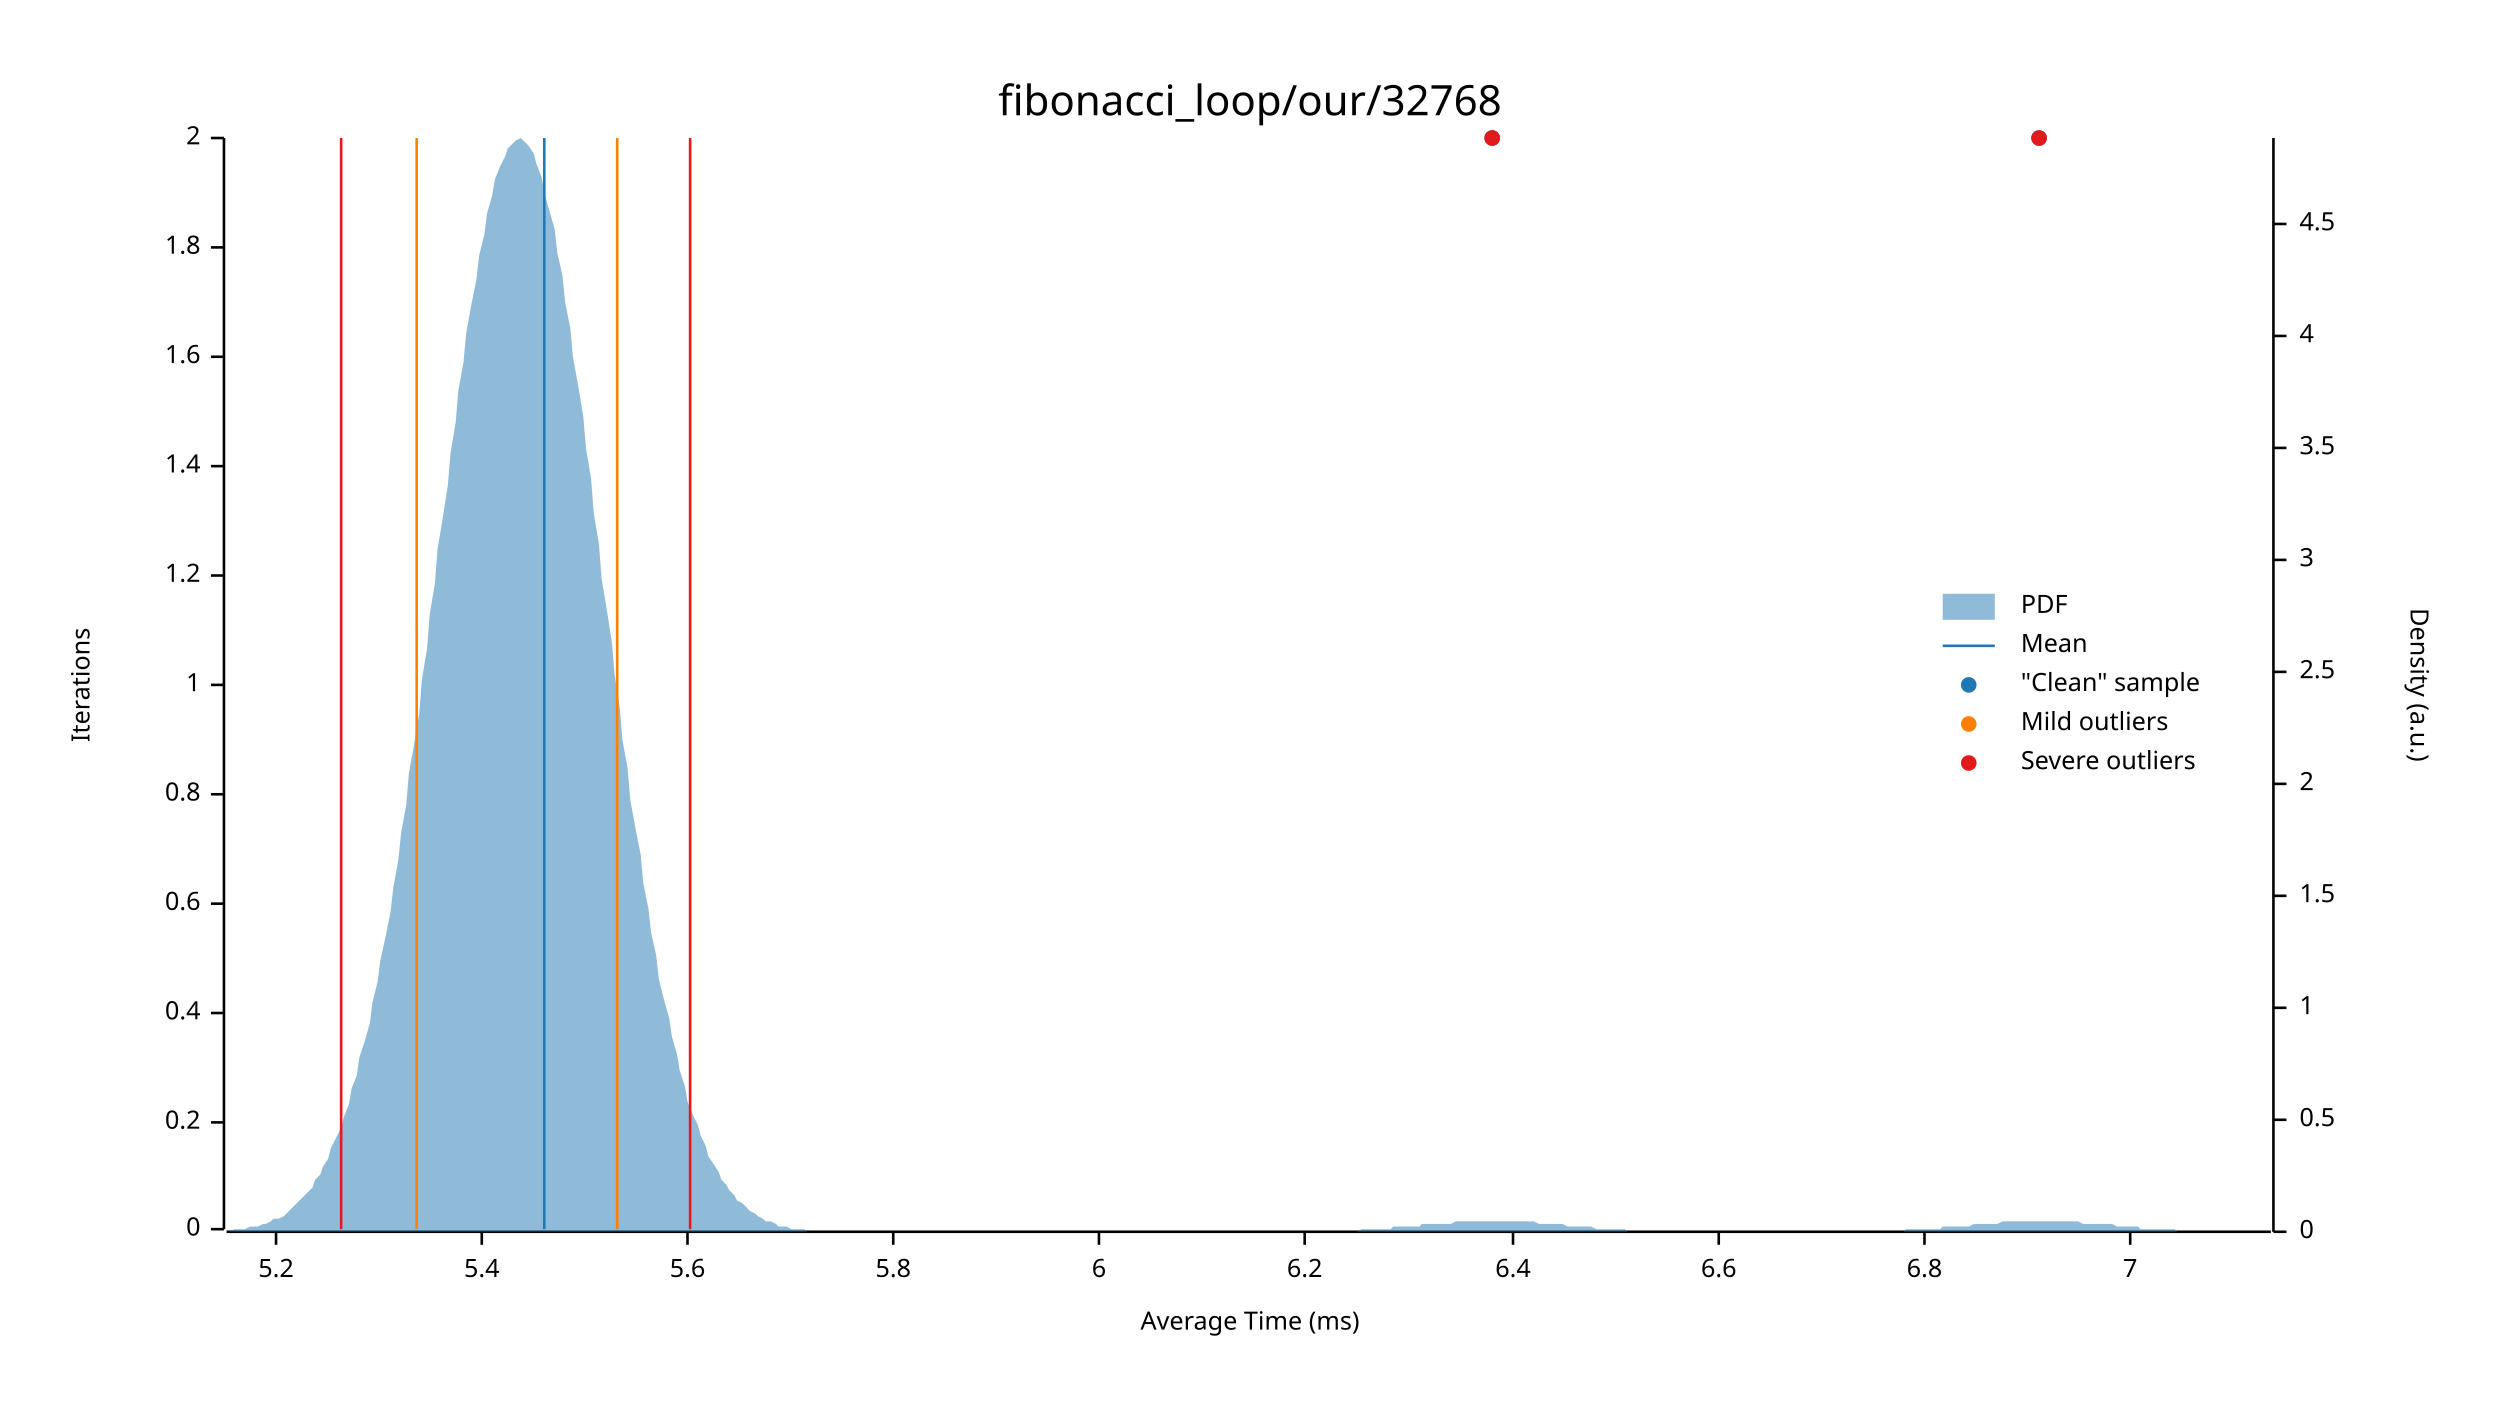
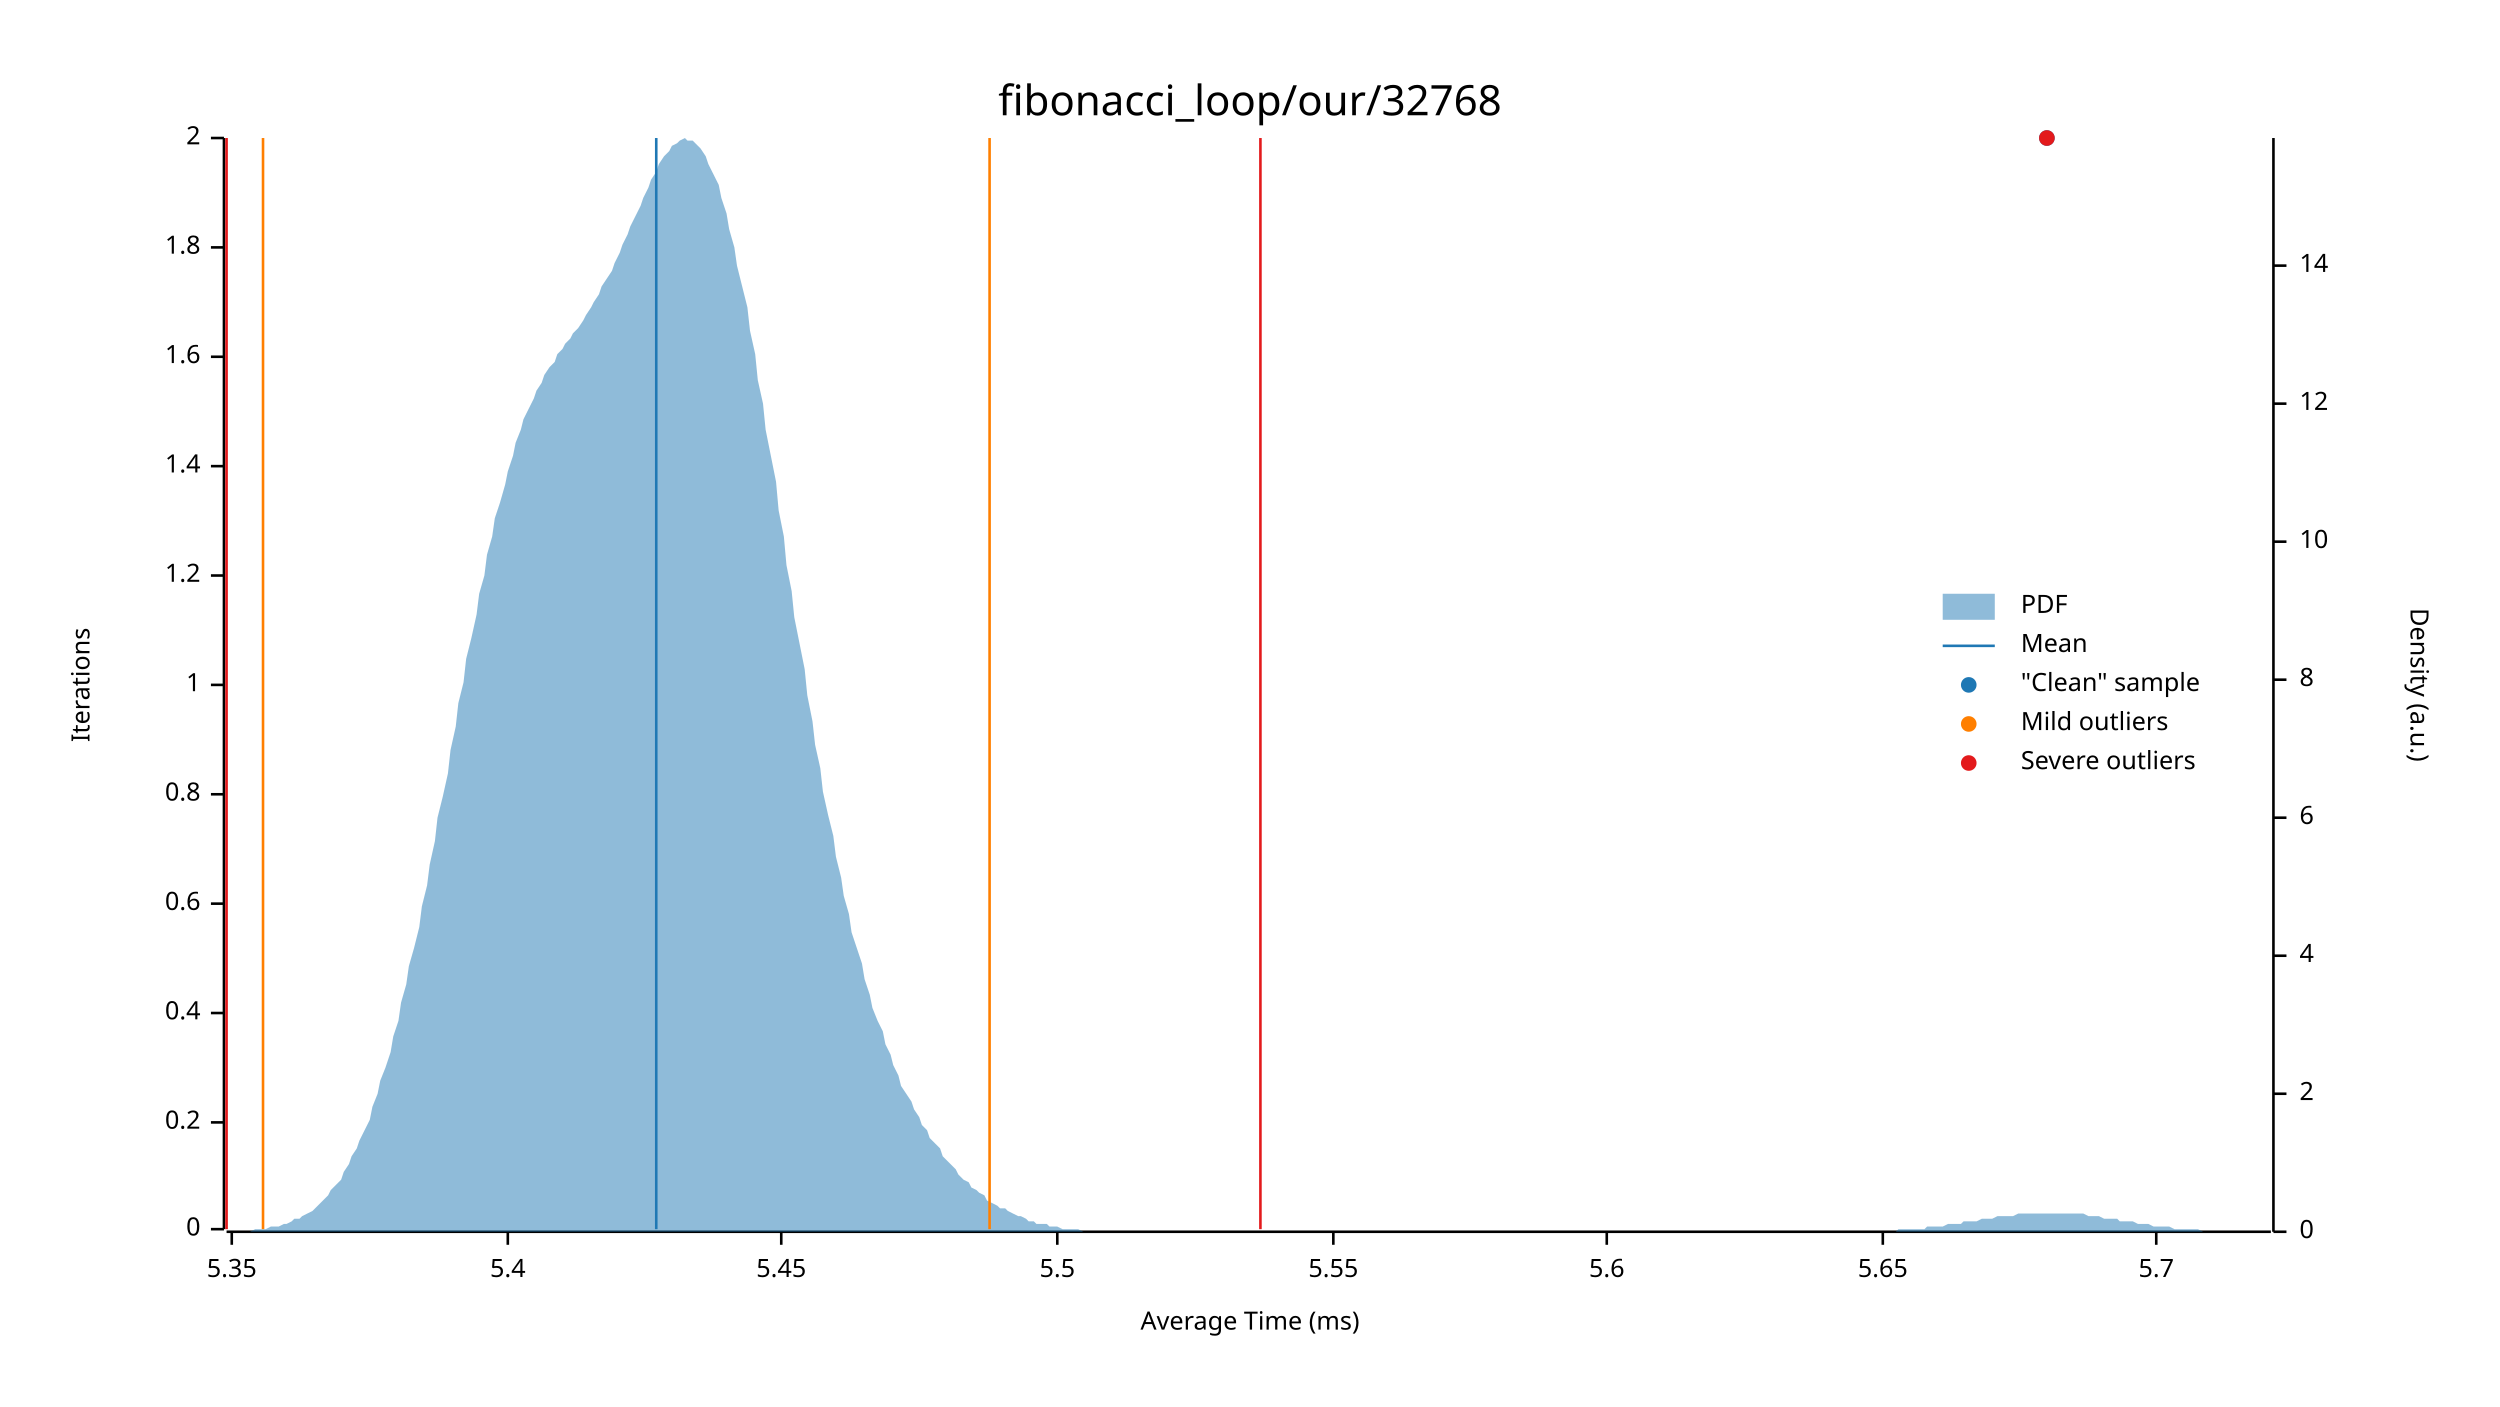
<svg xmlns="http://www.w3.org/2000/svg" width="960" height="540" viewBox="0 0 960 540">
  <text x="480" y="32" dy="0.76em" text-anchor="middle" font-family="sans-serif" font-size="16.129" opacity="1" fill="#000000">
fibonacci_loop/our/32768
</text>
  <text x="27" y="263" dy="0.76em" text-anchor="middle" font-family="sans-serif" font-size="9.677" opacity="1" fill="#000000" transform="rotate(270, 27, 263)">
Iterations
</text>
  <text x="480" y="513" dy="-0.5ex" text-anchor="middle" font-family="sans-serif" font-size="9.677" opacity="1" fill="#000000">
Average Time (ms)
</text>
  <polyline fill="none" opacity="1" stroke="#000000" stroke-width="1" points="86,53 86,472 " />
  <text x="77" y="472" dy="0.5ex" text-anchor="end" font-family="sans-serif" font-size="9.677" opacity="1" fill="#000000">
0
</text>
  <polyline fill="none" opacity="1" stroke="#000000" stroke-width="1" points="81,472 86,472 " />
  <text x="77" y="431" dy="0.5ex" text-anchor="end" font-family="sans-serif" font-size="9.677" opacity="1" fill="#000000">
0.2
</text>
  <polyline fill="none" opacity="1" stroke="#000000" stroke-width="1" points="81,431 86,431 " />
  <text x="77" y="389" dy="0.5ex" text-anchor="end" font-family="sans-serif" font-size="9.677" opacity="1" fill="#000000">
0.4
</text>
  <polyline fill="none" opacity="1" stroke="#000000" stroke-width="1" points="81,389 86,389 " />
  <text x="77" y="347" dy="0.5ex" text-anchor="end" font-family="sans-serif" font-size="9.677" opacity="1" fill="#000000">
0.6
</text>
  <polyline fill="none" opacity="1" stroke="#000000" stroke-width="1" points="81,347 86,347 " />
  <text x="77" y="305" dy="0.5ex" text-anchor="end" font-family="sans-serif" font-size="9.677" opacity="1" fill="#000000">
0.8
</text>
  <polyline fill="none" opacity="1" stroke="#000000" stroke-width="1" points="81,305 86,305 " />
  <text x="77" y="263" dy="0.5ex" text-anchor="end" font-family="sans-serif" font-size="9.677" opacity="1" fill="#000000">
1
</text>
  <polyline fill="none" opacity="1" stroke="#000000" stroke-width="1" points="81,263 86,263 " />
  <text x="77" y="221" dy="0.5ex" text-anchor="end" font-family="sans-serif" font-size="9.677" opacity="1" fill="#000000">
1.2
</text>
  <polyline fill="none" opacity="1" stroke="#000000" stroke-width="1" points="81,221 86,221 " />
  <text x="77" y="179" dy="0.5ex" text-anchor="end" font-family="sans-serif" font-size="9.677" opacity="1" fill="#000000">
1.4
</text>
  <polyline fill="none" opacity="1" stroke="#000000" stroke-width="1" points="81,179 86,179 " />
  <text x="77" y="137" dy="0.5ex" text-anchor="end" font-family="sans-serif" font-size="9.677" opacity="1" fill="#000000">
1.6
</text>
  <polyline fill="none" opacity="1" stroke="#000000" stroke-width="1" points="81,137 86,137 " />
  <text x="77" y="95" dy="0.5ex" text-anchor="end" font-family="sans-serif" font-size="9.677" opacity="1" fill="#000000">
1.8
</text>
  <polyline fill="none" opacity="1" stroke="#000000" stroke-width="1" points="81,95 86,95 " />
  <text x="77" y="53" dy="0.5ex" text-anchor="end" font-family="sans-serif" font-size="9.677" opacity="1" fill="#000000">
2
</text>
  <polyline fill="none" opacity="1" stroke="#000000" stroke-width="1" points="81,53 86,53 " />
  <polyline fill="none" opacity="1" stroke="#000000" stroke-width="1" points="87,473 872,473 " />
-   <text x="106" y="483" dy="0.76em" text-anchor="middle" font-family="sans-serif" font-size="9.677" opacity="1" fill="#000000">
- 5.2
+   <text x="89" y="483" dy="0.76em" text-anchor="middle" font-family="sans-serif" font-size="9.677" opacity="1" fill="#000000">
+ 5.35
</text>
-   <polyline fill="none" opacity="1" stroke="#000000" stroke-width="1" points="106,473 106,478 " />
-   <text x="185" y="483" dy="0.76em" text-anchor="middle" font-family="sans-serif" font-size="9.677" opacity="1" fill="#000000">
+   <polyline fill="none" opacity="1" stroke="#000000" stroke-width="1" points="89,473 89,478 " />
+   <text x="195" y="483" dy="0.76em" text-anchor="middle" font-family="sans-serif" font-size="9.677" opacity="1" fill="#000000">
5.4
</text>
-   <polyline fill="none" opacity="1" stroke="#000000" stroke-width="1" points="185,473 185,478 " />
-   <text x="264" y="483" dy="0.76em" text-anchor="middle" font-family="sans-serif" font-size="9.677" opacity="1" fill="#000000">
+   <polyline fill="none" opacity="1" stroke="#000000" stroke-width="1" points="195,473 195,478 " />
+   <text x="300" y="483" dy="0.76em" text-anchor="middle" font-family="sans-serif" font-size="9.677" opacity="1" fill="#000000">
+ 5.45
+ </text>
+   <polyline fill="none" opacity="1" stroke="#000000" stroke-width="1" points="300,473 300,478 " />
+   <text x="406" y="483" dy="0.76em" text-anchor="middle" font-family="sans-serif" font-size="9.677" opacity="1" fill="#000000">
+ 5.5
+ </text>
+   <polyline fill="none" opacity="1" stroke="#000000" stroke-width="1" points="406,473 406,478 " />
+   <text x="512" y="483" dy="0.76em" text-anchor="middle" font-family="sans-serif" font-size="9.677" opacity="1" fill="#000000">
+ 5.55
+ </text>
+   <polyline fill="none" opacity="1" stroke="#000000" stroke-width="1" points="512,473 512,478 " />
+   <text x="617" y="483" dy="0.76em" text-anchor="middle" font-family="sans-serif" font-size="9.677" opacity="1" fill="#000000">
5.6
</text>
-   <polyline fill="none" opacity="1" stroke="#000000" stroke-width="1" points="264,473 264,478 " />
-   <text x="343" y="483" dy="0.76em" text-anchor="middle" font-family="sans-serif" font-size="9.677" opacity="1" fill="#000000">
- 5.8
+   <polyline fill="none" opacity="1" stroke="#000000" stroke-width="1" points="617,473 617,478 " />
+   <text x="723" y="483" dy="0.76em" text-anchor="middle" font-family="sans-serif" font-size="9.677" opacity="1" fill="#000000">
+ 5.65
</text>
-   <polyline fill="none" opacity="1" stroke="#000000" stroke-width="1" points="343,473 343,478 " />
-   <text x="422" y="483" dy="0.76em" text-anchor="middle" font-family="sans-serif" font-size="9.677" opacity="1" fill="#000000">
- 6
+   <polyline fill="none" opacity="1" stroke="#000000" stroke-width="1" points="723,473 723,478 " />
+   <text x="828" y="483" dy="0.76em" text-anchor="middle" font-family="sans-serif" font-size="9.677" opacity="1" fill="#000000">
+ 5.7
</text>
-   <polyline fill="none" opacity="1" stroke="#000000" stroke-width="1" points="422,473 422,478 " />
-   <text x="501" y="483" dy="0.76em" text-anchor="middle" font-family="sans-serif" font-size="9.677" opacity="1" fill="#000000">
- 6.2
- </text>
-   <polyline fill="none" opacity="1" stroke="#000000" stroke-width="1" points="501,473 501,478 " />
-   <text x="581" y="483" dy="0.76em" text-anchor="middle" font-family="sans-serif" font-size="9.677" opacity="1" fill="#000000">
- 6.4
- </text>
-   <polyline fill="none" opacity="1" stroke="#000000" stroke-width="1" points="581,473 581,478 " />
-   <text x="660" y="483" dy="0.76em" text-anchor="middle" font-family="sans-serif" font-size="9.677" opacity="1" fill="#000000">
- 6.6
- </text>
-   <polyline fill="none" opacity="1" stroke="#000000" stroke-width="1" points="660,473 660,478 " />
-   <text x="739" y="483" dy="0.76em" text-anchor="middle" font-family="sans-serif" font-size="9.677" opacity="1" fill="#000000">
- 6.8
- </text>
-   <polyline fill="none" opacity="1" stroke="#000000" stroke-width="1" points="739,473 739,478 " />
-   <text x="818" y="483" dy="0.76em" text-anchor="middle" font-family="sans-serif" font-size="9.677" opacity="1" fill="#000000">
- 7
- </text>
-   <polyline fill="none" opacity="1" stroke="#000000" stroke-width="1" points="818,473 818,478 " />
+   <polyline fill="none" opacity="1" stroke="#000000" stroke-width="1" points="828,473 828,478 " />
  <text x="933" y="263" dy="0.76em" text-anchor="middle" font-family="sans-serif" font-size="9.677" opacity="1" fill="#000000" transform="rotate(90, 933, 263)">
Density (a.u.)
</text>
  <polyline fill="none" opacity="1" stroke="#000000" stroke-width="1" points="873,53 873,473 " />
  <text x="883" y="473" dy="0.5ex" text-anchor="start" font-family="sans-serif" font-size="9.677" opacity="1" fill="#000000">
0
</text>
  <polyline fill="none" opacity="1" stroke="#000000" stroke-width="1" points="873,473 878,473 " />
-   <text x="883" y="430" dy="0.5ex" text-anchor="start" font-family="sans-serif" font-size="9.677" opacity="1" fill="#000000">
- 0.5
- </text>
-   <polyline fill="none" opacity="1" stroke="#000000" stroke-width="1" points="873,430 878,430 " />
-   <text x="883" y="387" dy="0.5ex" text-anchor="start" font-family="sans-serif" font-size="9.677" opacity="1" fill="#000000">
- 1
- </text>
-   <polyline fill="none" opacity="1" stroke="#000000" stroke-width="1" points="873,387 878,387 " />
-   <text x="883" y="344" dy="0.5ex" text-anchor="start" font-family="sans-serif" font-size="9.677" opacity="1" fill="#000000">
- 1.5
- </text>
-   <polyline fill="none" opacity="1" stroke="#000000" stroke-width="1" points="873,344 878,344 " />
-   <text x="883" y="301" dy="0.5ex" text-anchor="start" font-family="sans-serif" font-size="9.677" opacity="1" fill="#000000">
+   <text x="883" y="420" dy="0.5ex" text-anchor="start" font-family="sans-serif" font-size="9.677" opacity="1" fill="#000000">
2
</text>
-   <polyline fill="none" opacity="1" stroke="#000000" stroke-width="1" points="873,301 878,301 " />
-   <text x="883" y="258" dy="0.5ex" text-anchor="start" font-family="sans-serif" font-size="9.677" opacity="1" fill="#000000">
- 2.5
- </text>
-   <polyline fill="none" opacity="1" stroke="#000000" stroke-width="1" points="873,258 878,258 " />
-   <text x="883" y="215" dy="0.5ex" text-anchor="start" font-family="sans-serif" font-size="9.677" opacity="1" fill="#000000">
- 3
- </text>
-   <polyline fill="none" opacity="1" stroke="#000000" stroke-width="1" points="873,215 878,215 " />
-   <text x="883" y="172" dy="0.5ex" text-anchor="start" font-family="sans-serif" font-size="9.677" opacity="1" fill="#000000">
- 3.5
- </text>
-   <polyline fill="none" opacity="1" stroke="#000000" stroke-width="1" points="873,172 878,172 " />
-   <text x="883" y="129" dy="0.5ex" text-anchor="start" font-family="sans-serif" font-size="9.677" opacity="1" fill="#000000">
+   <polyline fill="none" opacity="1" stroke="#000000" stroke-width="1" points="873,420 878,420 " />
+   <text x="883" y="367" dy="0.5ex" text-anchor="start" font-family="sans-serif" font-size="9.677" opacity="1" fill="#000000">
4
</text>
-   <polyline fill="none" opacity="1" stroke="#000000" stroke-width="1" points="873,129 878,129 " />
-   <text x="883" y="86" dy="0.5ex" text-anchor="start" font-family="sans-serif" font-size="9.677" opacity="1" fill="#000000">
- 4.5
+   <polyline fill="none" opacity="1" stroke="#000000" stroke-width="1" points="873,367 878,367 " />
+   <text x="883" y="314" dy="0.5ex" text-anchor="start" font-family="sans-serif" font-size="9.677" opacity="1" fill="#000000">
+ 6
</text>
-   <polyline fill="none" opacity="1" stroke="#000000" stroke-width="1" points="873,86 878,86 " />
-   <polygon opacity="0.5" fill="#1F78B4" points="87,473 88,473 90,472 91,472 93,472 94,472 96,471 98,471 99,471 101,470 102,470 104,469 105,468 107,468 109,467 110,466 112,464 113,463 115,461 116,460 118,458 120,456 121,453 123,451 124,448 126,445 127,441 129,437 131,433 132,429 134,424 135,418 137,413 138,406 140,400 142,393 143,385 145,377 146,369 148,360 150,350 151,341 153,330 154,320 156,309 157,297 159,286 161,274 162,261 164,249 165,236 167,224 168,211 170,199 172,186 173,174 175,162 176,150 178,139 179,128 181,117 183,107 184,98 186,90 187,82 189,75 190,69 192,64 194,60 195,57 197,55 198,54 200,53 201,54 203,56 205,59 206,63 208,68 209,74 211,81 213,88 214,97 216,106 217,116 219,126 220,137 222,148 224,160 225,172 227,184 228,197 230,209 231,222 233,234 235,247 236,259 238,272 239,284 241,295 242,307 244,318 246,328 247,339 249,349 250,358 252,367 253,376 255,384 257,391 258,398 260,405 261,411 263,417 264,423 266,428 268,432 269,436 271,440 272,444 274,447 276,450 277,453 279,455 280,457 282,459 283,461 285,462 287,464 288,465 290,466 291,467 293,468 294,469 296,469 298,470 299,471 301,471 302,471 304,472 305,472 307,472 309,472 310,473 312,473 313,473 315,473 316,473 318,473 320,473 321,473 323,473 324,473 326,473 327,473 329,473 331,473 332,473 334,473 335,473 337,473 339,473 340,473 342,473 343,473 345,473 346,473 348,473 350,473 351,473 353,473 354,473 356,473 357,473 359,473 361,473 362,473 364,473 365,473 367,473 368,473 370,473 372,473 373,473 375,473 376,473 378,473 379,473 381,473 383,473 384,473 386,473 387,473 389,473 391,473 392,473 394,473 395,473 397,473 398,473 400,473 402,473 403,473 405,473 406,473 408,473 409,473 411,473 413,473 414,473 416,473 417,473 419,473 420,473 422,473 424,473 425,473 427,473 428,473 430,473 431,473 433,473 435,473 436,473 438,473 439,473 441,473 442,473 444,473 446,473 447,473 449,473 450,473 452,473 454,473 455,473 457,473 458,473 460,473 461,473 463,473 465,473 466,473 468,473 469,473 471,473 472,473 474,473 476,473 477,473 479,473 480,473 482,473 483,473 485,473 487,473 488,473 490,473 491,473 493,473 494,473 496,473 498,473 499,473 501,473 502,473 504,473 505,473 507,473 509,473 510,473 512,473 513,473 515,473 517,473 518,473 520,473 521,473 523,472 524,472 526,472 528,472 529,472 531,472 532,472 534,472 535,471 537,471 539,471 540,471 542,471 543,471 545,471 546,470 548,470 550,470 551,470 553,470 554,470 556,470 557,470 559,469 561,469 562,469 564,469 565,469 567,469 568,469 570,469 572,469 573,469 575,469 576,469 578,469 580,469 581,469 583,469 584,469 586,469 587,469 589,469 591,470 592,470 594,470 595,470 597,470 598,470 600,470 602,471 603,471 605,471 606,471 608,471 609,471 611,471 613,472 614,472 616,472 617,472 619,472 620,472 622,472 624,472 625,473 627,473 628,473 630,473 632,473 633,473 635,473 636,473 638,473 639,473 641,473 643,473 644,473 646,473 647,473 649,473 650,473 652,473 654,473 655,473 657,473 658,473 660,473 661,473 663,473 665,473 666,473 668,473 669,473 671,473 672,473 674,473 676,473 677,473 679,473 680,473 682,473 683,473 685,473 687,473 688,473 690,473 691,473 693,473 695,473 696,473 698,473 699,473 701,473 702,473 704,473 706,473 707,473 709,473 710,473 712,473 713,473 715,473 717,473 718,473 720,473 721,473 723,473 724,473 726,473 728,473 729,473 731,473 732,472 734,472 735,472 737,472 739,472 740,472 742,472 743,472 745,472 746,471 748,471 750,471 751,471 753,471 754,471 756,471 758,470 759,470 761,470 762,470 764,470 765,470 767,470 769,469 770,469 772,469 773,469 775,469 776,469 778,469 780,469 781,469 783,469 784,469 786,469 787,469 789,469 791,469 792,469 794,469 795,469 797,469 798,469 800,470 802,470 803,470 805,470 806,470 808,470 809,470 811,470 813,471 814,471 816,471 817,471 819,471 821,471 822,472 824,472 825,472 827,472 828,472 830,472 832,472 833,472 835,472 836,473 838,473 839,473 841,473 843,473 844,473 846,473 847,473 849,473 850,473 852,473 854,473 855,473 857,473 858,473 860,473 861,473 863,473 865,473 866,473 868,473 869,473 871,473 873,473 873,473 87,473 " />
-   <polyline fill="none" opacity="1" stroke="#1F78B4" stroke-width="1" points="209,472 209,53 " />
-   <polyline fill="none" opacity="1" stroke="#FF7F00" stroke-width="1" points="160,472 160,53 " />
-   <polyline fill="none" opacity="1" stroke="#FF7F00" stroke-width="1" points="237,472 237,53 " />
-   <polyline fill="none" opacity="1" stroke="#E31A1C" stroke-width="1" points="131,472 131,53 " />
-   <polyline fill="none" opacity="1" stroke="#E31A1C" stroke-width="1" points="265,472 265,53 " />
-   <circle cx="783" cy="53" r="3" opacity="1" fill="#1F78B4" stroke="none" stroke-width="1" />
-   <circle cx="573" cy="53" r="3" opacity="1" fill="#1F78B4" stroke="none" stroke-width="1" />
-   <circle cx="783" cy="53" r="3" opacity="1" fill="#E31A1C" stroke="none" stroke-width="1" />
-   <circle cx="573" cy="53" r="3" opacity="1" fill="#E31A1C" stroke="none" stroke-width="1" />
+   <polyline fill="none" opacity="1" stroke="#000000" stroke-width="1" points="873,314 878,314 " />
+   <text x="883" y="261" dy="0.5ex" text-anchor="start" font-family="sans-serif" font-size="9.677" opacity="1" fill="#000000">
+ 8
+ </text>
+   <polyline fill="none" opacity="1" stroke="#000000" stroke-width="1" points="873,261 878,261 " />
+   <text x="883" y="208" dy="0.5ex" text-anchor="start" font-family="sans-serif" font-size="9.677" opacity="1" fill="#000000">
+ 10
+ </text>
+   <polyline fill="none" opacity="1" stroke="#000000" stroke-width="1" points="873,208 878,208 " />
+   <text x="883" y="155" dy="0.5ex" text-anchor="start" font-family="sans-serif" font-size="9.677" opacity="1" fill="#000000">
+ 12
+ </text>
+   <polyline fill="none" opacity="1" stroke="#000000" stroke-width="1" points="873,155 878,155 " />
+   <text x="883" y="102" dy="0.5ex" text-anchor="start" font-family="sans-serif" font-size="9.677" opacity="1" fill="#000000">
+ 14
+ </text>
+   <polyline fill="none" opacity="1" stroke="#000000" stroke-width="1" points="873,102 878,102 " />
+   <polygon opacity="0.5" fill="#1F78B4" points="87,473 88,473 90,473 91,473 93,473 94,473 96,473 98,472 99,472 101,472 102,472 104,471 105,471 107,471 109,470 110,470 112,469 113,468 115,468 116,467 118,466 120,465 121,464 123,462 124,461 126,459 127,457 129,455 131,453 132,450 134,447 135,444 137,441 138,438 140,434 142,430 143,425 145,420 146,415 148,410 150,404 151,398 153,392 154,385 156,378 157,371 159,364 161,356 162,348 164,340 165,332 167,323 168,314 170,306 172,297 173,288 175,279 176,270 178,262 179,253 181,245 183,236 184,228 186,221 187,213 189,206 190,199 192,193 194,186 195,181 197,175 198,170 200,165 201,161 203,157 205,153 206,150 208,147 209,144 211,141 213,139 214,136 216,134 217,132 219,130 220,128 222,126 224,123 225,121 227,118 228,116 230,113 231,110 233,107 235,104 236,101 238,97 239,94 241,90 242,87 244,83 246,79 247,76 249,72 250,69 252,66 253,63 255,60 257,58 258,56 260,55 261,54 263,53 264,54 266,54 268,56 269,57 271,60 272,63 274,67 276,71 277,76 279,82 280,88 282,95 283,102 285,110 287,118 288,127 290,136 291,146 293,155 294,165 296,175 298,185 299,196 301,206 302,217 304,227 305,237 307,247 309,257 310,267 312,277 313,286 315,295 316,304 318,313 320,321 321,329 323,337 324,344 326,351 327,358 329,364 331,370 332,376 334,382 335,387 337,392 339,396 340,401 342,405 343,409 345,413 346,417 348,420 350,423 351,426 353,429 354,432 356,434 357,437 359,439 361,441 362,444 364,446 365,447 367,449 368,451 370,453 372,454 373,456 375,457 376,458 378,459 379,461 381,462 383,463 384,464 386,464 387,465 389,466 391,467 392,467 394,468 395,469 397,469 398,470 400,470 402,470 403,471 405,471 406,471 408,472 409,472 411,472 413,472 414,472 416,473 417,473 419,473 420,473 422,473 424,473 425,473 427,473 428,473 430,473 431,473 433,473 435,473 436,473 438,473 439,473 441,473 442,473 444,473 446,473 447,473 449,473 450,473 452,473 454,473 455,473 457,473 458,473 460,473 461,473 463,473 465,473 466,473 468,473 469,473 471,473 472,473 474,473 476,473 477,473 479,473 480,473 482,473 483,473 485,473 487,473 488,473 490,473 491,473 493,473 494,473 496,473 498,473 499,473 501,473 502,473 504,473 505,473 507,473 509,473 510,473 512,473 513,473 515,473 517,473 518,473 520,473 521,473 523,473 524,473 526,473 528,473 529,473 531,473 532,473 534,473 535,473 537,473 539,473 540,473 542,473 543,473 545,473 546,473 548,473 550,473 551,473 553,473 554,473 556,473 557,473 559,473 561,473 562,473 564,473 565,473 567,473 568,473 570,473 572,473 573,473 575,473 576,473 578,473 580,473 581,473 583,473 584,473 586,473 587,473 589,473 591,473 592,473 594,473 595,473 597,473 598,473 600,473 602,473 603,473 605,473 606,473 608,473 609,473 611,473 613,473 614,473 616,473 617,473 619,473 620,473 622,473 624,473 625,473 627,473 628,473 630,473 632,473 633,473 635,473 636,473 638,473 639,473 641,473 643,473 644,473 646,473 647,473 649,473 650,473 652,473 654,473 655,473 657,473 658,473 660,473 661,473 663,473 665,473 666,473 668,473 669,473 671,473 672,473 674,473 676,473 677,473 679,473 680,473 682,473 683,473 685,473 687,473 688,473 690,473 691,473 693,473 695,473 696,473 698,473 699,473 701,473 702,473 704,473 706,473 707,473 709,473 710,473 712,473 713,473 715,473 717,473 718,473 720,473 721,473 723,473 724,473 726,473 728,473 729,472 731,472 732,472 734,472 735,472 737,472 739,472 740,471 742,471 743,471 745,471 746,471 748,470 750,470 751,470 753,470 754,469 756,469 758,469 759,469 761,468 762,468 764,468 765,468 767,467 769,467 770,467 772,467 773,467 775,466 776,466 778,466 780,466 781,466 783,466 784,466 786,466 787,466 789,466 791,466 792,466 794,466 795,466 797,466 798,466 800,466 802,467 803,467 805,467 806,467 808,468 809,468 811,468 813,468 814,469 816,469 817,469 819,469 821,470 822,470 824,470 825,470 827,471 828,471 830,471 832,471 833,471 835,472 836,472 838,472 839,472 841,472 843,472 844,472 846,473 847,473 849,473 850,473 852,473 854,473 855,473 857,473 858,473 860,473 861,473 863,473 865,473 866,473 868,473 869,473 871,473 873,473 873,473 87,473 " />
+   <polyline fill="none" opacity="1" stroke="#1F78B4" stroke-width="1" points="252,472 252,53 " />
+   <polyline fill="none" opacity="1" stroke="#FF7F00" stroke-width="1" points="101,472 101,53 " />
+   <polyline fill="none" opacity="1" stroke="#FF7F00" stroke-width="1" points="380,472 380,53 " />
+   <polyline fill="none" opacity="1" stroke="#E31A1C" stroke-width="1" points="87,472 87,53 " />
+   <polyline fill="none" opacity="1" stroke="#E31A1C" stroke-width="1" points="484,472 484,53 " />
+   <circle cx="786" cy="53" r="3" opacity="1" fill="#1F78B4" stroke="none" stroke-width="1" />
+   <circle cx="786" cy="53" r="3" opacity="1" fill="#E31A1C" stroke="none" stroke-width="1" />
  <text x="776" y="228" dy="0.76em" text-anchor="start" font-family="sans-serif" font-size="9.677" opacity="1" fill="#000000">
PDF
</text>
  <text x="776" y="243" dy="0.76em" text-anchor="start" font-family="sans-serif" font-size="9.677" opacity="1" fill="#000000">
Mean
</text>
  <text x="776" y="258" dy="0.76em" text-anchor="start" font-family="sans-serif" font-size="9.677" opacity="1" fill="#000000">
"Clean" sample
</text>
  <text x="776" y="273" dy="0.76em" text-anchor="start" font-family="sans-serif" font-size="9.677" opacity="1" fill="#000000">
Mild outliers
</text>
  <text x="776" y="288" dy="0.76em" text-anchor="start" font-family="sans-serif" font-size="9.677" opacity="1" fill="#000000">
Severe outliers
</text>
  <rect x="746" y="228" width="20" height="10" opacity="0.5" fill="#1F78B4" stroke="none" />
  <polyline fill="none" opacity="1" stroke="#1F78B4" stroke-width="1" points="746,248 766,248 " />
  <circle cx="756" cy="263" r="3" opacity="1" fill="#1F78B4" stroke="none" stroke-width="1" />
  <circle cx="756" cy="278" r="3" opacity="1" fill="#FF7F00" stroke="none" stroke-width="1" />
  <circle cx="756" cy="293" r="3" opacity="1" fill="#E31A1C" stroke="none" stroke-width="1" />
</svg>
